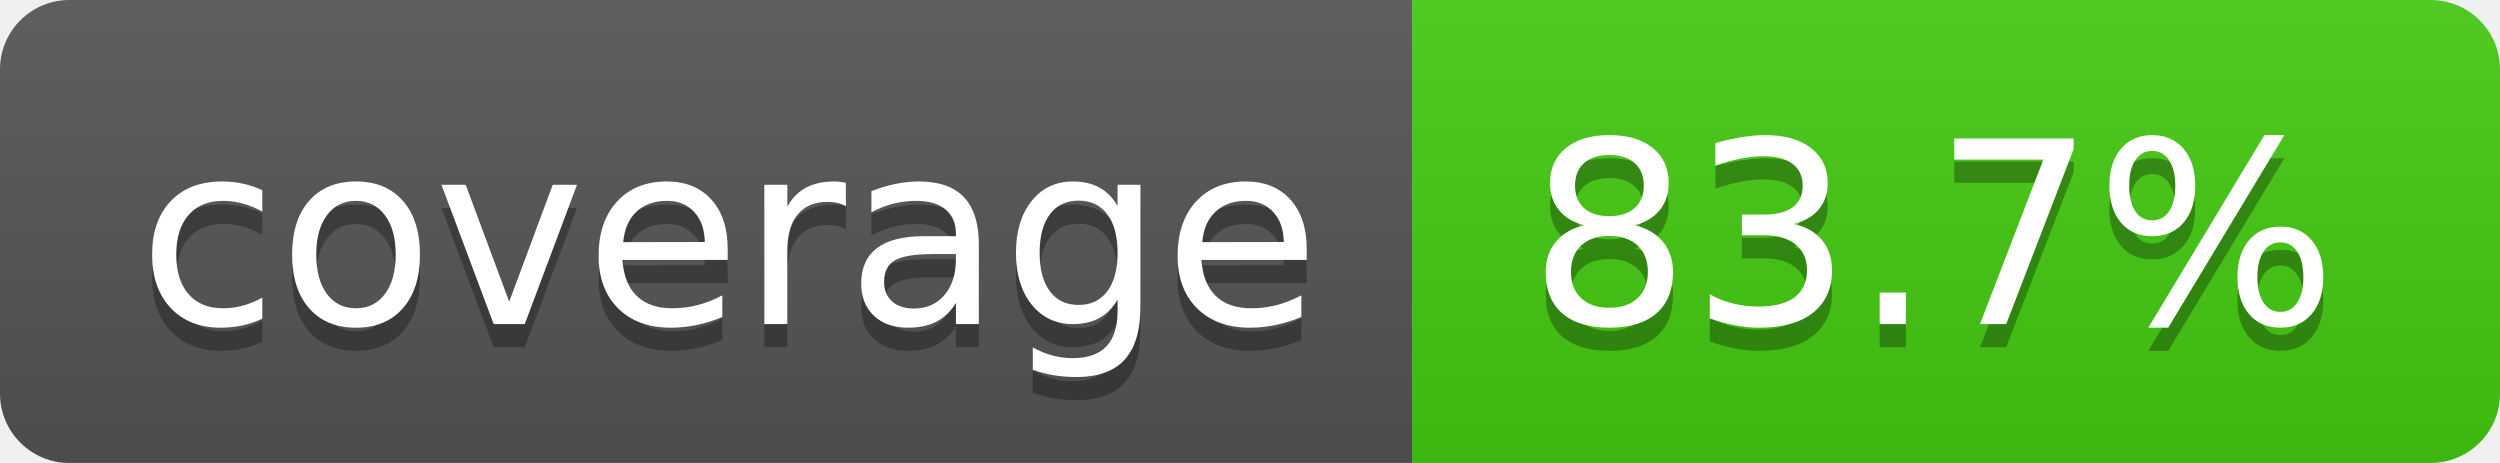
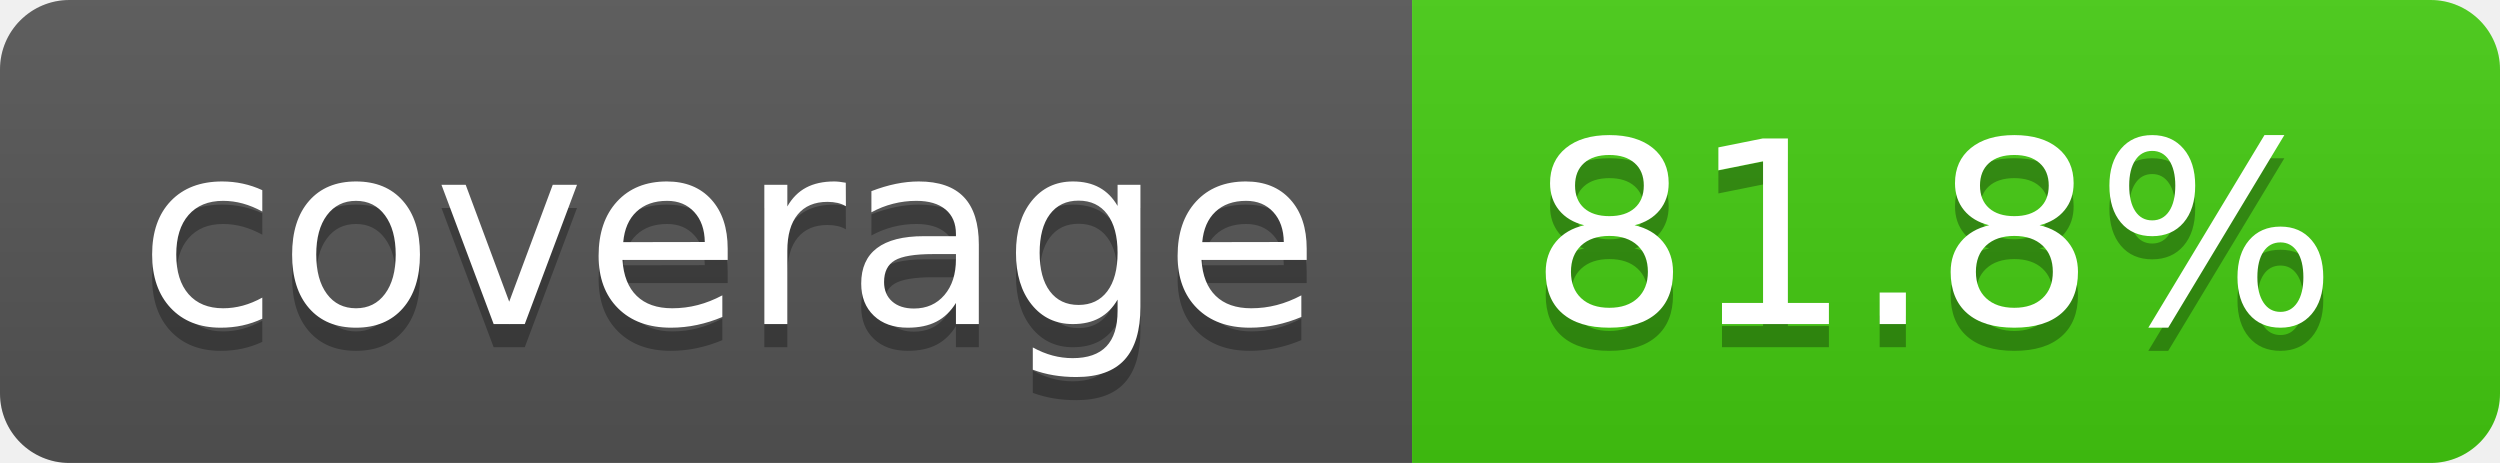
- <svg xmlns="http://www.w3.org/2000/svg" width="108" height="20" role="img" aria-label="coverage: 83.7%">
+ <svg xmlns="http://www.w3.org/2000/svg" width="108" height="20" role="img" aria-label="coverage: 81.8%">
  <linearGradient id="s" x2="0" y2="100%">
    <stop offset="0" stop-color="#bbb" stop-opacity=".1" />
    <stop offset="1" stop-opacity=".1" />
  </linearGradient>
  <clipPath id="r">
    <rect width="108" height="20" rx="3" fill="#fff" />
  </clipPath>
  <g clip-path="url(#r)">
    <rect width="61" height="20" fill="#555" />
    <rect x="61" width="47" height="20" fill="#4c1" />
    <rect width="108" height="20" fill="url(#s)" />
  </g>
  <g fill="#fff" text-anchor="middle" font-family="Verdana,Geneva,DejaVu Sans,sans-serif" text-rendering="geometricPrecision" font-size="110">
    <text aria-hidden="true" x="315" y="150" fill="#010101" fill-opacity=".3" transform="scale(.1)" textLength="510">coverage</text>
    <text x="315" y="140" transform="scale(.1)" fill="#fff" textLength="510">coverage</text>
-     <text aria-hidden="true" x="835" y="150" fill="#010101" fill-opacity=".3" transform="scale(.1)" textLength="370">83.7%</text>
-     <text x="835" y="140" transform="scale(.1)" fill="#fff" textLength="370">83.7%</text>
+     <text aria-hidden="true" x="835" y="150" fill="#010101" fill-opacity=".3" transform="scale(.1)" textLength="370">81.8%</text>
+     <text x="835" y="140" transform="scale(.1)" fill="#fff" textLength="370">81.8%</text>
  </g>
</svg>
